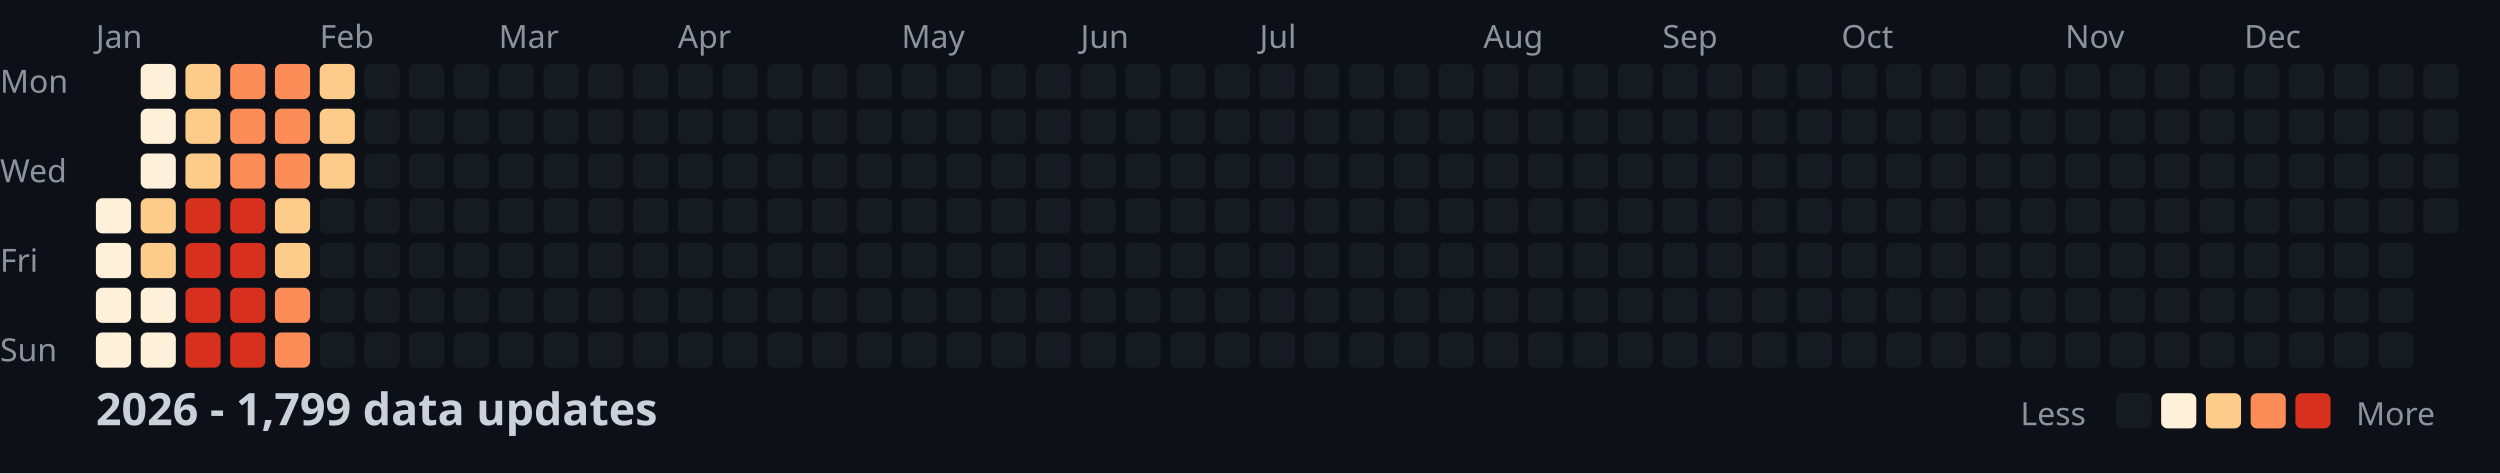
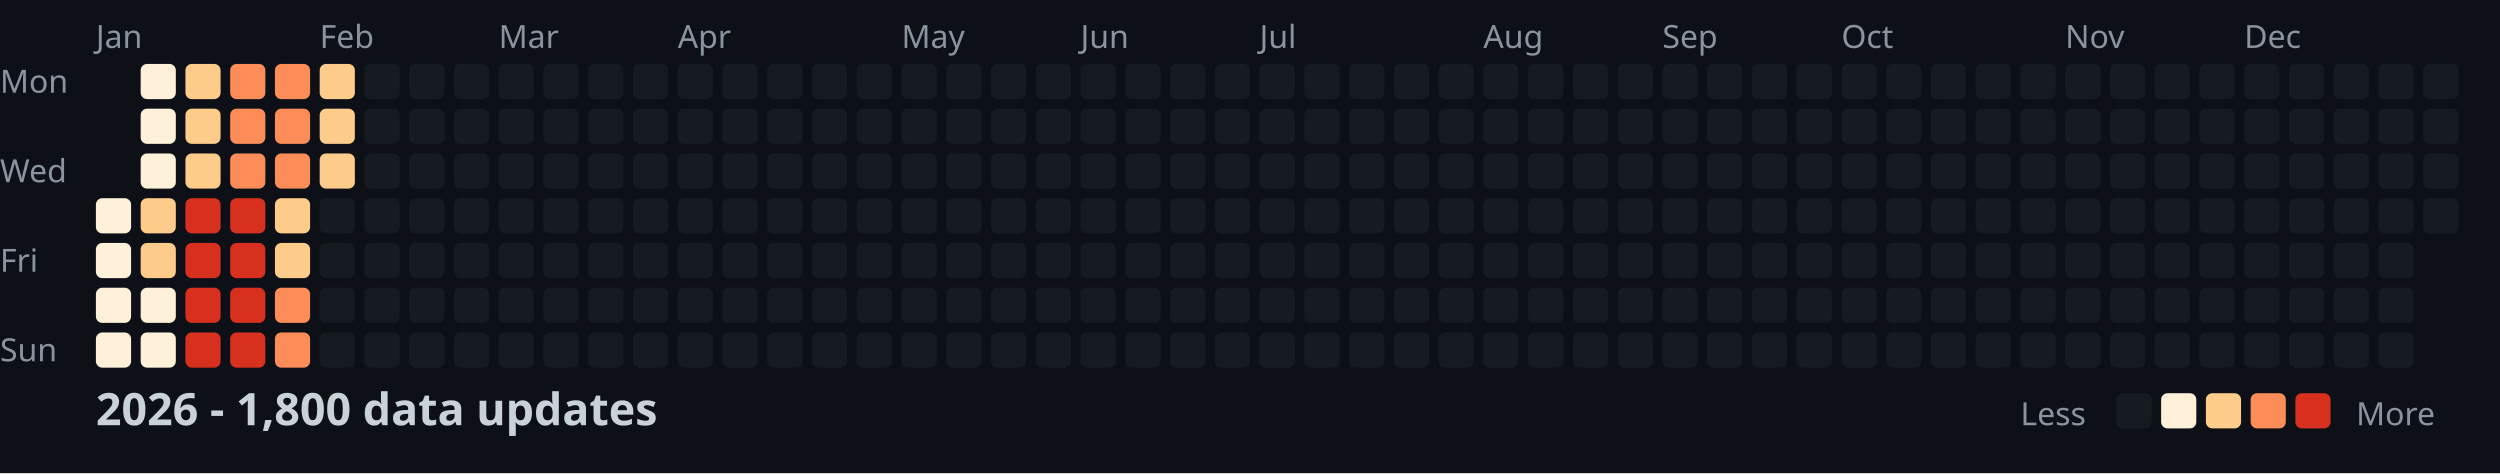
<svg xmlns="http://www.w3.org/2000/svg" width="782" height="148">
  <style>
    .month { font: 10px sans-serif; fill: #8b949e; }
    .day { font: 10px sans-serif; fill: #8b949e; }
    .title { font: bold 14px sans-serif; fill: #c9d1d9; }
    .legend { font: 10px sans-serif; fill: #8b949e; }
  </style>
  <rect width="100%" height="100%" fill="#0d1117" />
  <text x="0" y="29" class="day">Mon</text>
  <text x="0" y="57" class="day">Wed</text>
  <text x="0" y="85" class="day">Fri</text>
  <text x="0" y="113" class="day">Sun</text>
  <text x="30" y="15" class="month">Jan</text>
  <text x="100" y="15" class="month">Feb</text>
  <text x="156" y="15" class="month">Mar</text>
  <text x="212" y="15" class="month">Apr</text>
  <text x="282" y="15" class="month">May</text>
  <text x="338" y="15" class="month">Jun</text>
  <text x="394" y="15" class="month">Jul</text>
  <text x="464" y="15" class="month">Aug</text>
  <text x="520" y="15" class="month">Sep</text>
  <text x="576" y="15" class="month">Oct</text>
  <text x="646" y="15" class="month">Nov</text>
  <text x="702" y="15" class="month">Dec</text>
  <rect x="30" y="62" width="11" height="11" fill="#fef0d9" rx="2" />
  <rect x="30" y="76" width="11" height="11" fill="#fef0d9" rx="2" />
  <rect x="30" y="90" width="11" height="11" fill="#fef0d9" rx="2" />
  <rect x="30" y="104" width="11" height="11" fill="#fef0d9" rx="2" />
  <rect x="44" y="20" width="11" height="11" fill="#fef0d9" rx="2" />
  <rect x="44" y="34" width="11" height="11" fill="#fef0d9" rx="2" />
  <rect x="44" y="48" width="11" height="11" fill="#fef0d9" rx="2" />
  <rect x="44" y="62" width="11" height="11" fill="#fdcc8a" rx="2" />
  <rect x="44" y="76" width="11" height="11" fill="#fdcc8a" rx="2" />
  <rect x="44" y="90" width="11" height="11" fill="#fef0d9" rx="2" />
  <rect x="44" y="104" width="11" height="11" fill="#fef0d9" rx="2" />
  <rect x="58" y="20" width="11" height="11" fill="#fdcc8a" rx="2" />
  <rect x="58" y="34" width="11" height="11" fill="#fdcc8a" rx="2" />
  <rect x="58" y="48" width="11" height="11" fill="#fdcc8a" rx="2" />
  <rect x="58" y="62" width="11" height="11" fill="#d7301f" rx="2" />
  <rect x="58" y="76" width="11" height="11" fill="#d7301f" rx="2" />
  <rect x="58" y="90" width="11" height="11" fill="#d7301f" rx="2" />
  <rect x="58" y="104" width="11" height="11" fill="#d7301f" rx="2" />
  <rect x="72" y="20" width="11" height="11" fill="#fc8d59" rx="2" />
  <rect x="72" y="34" width="11" height="11" fill="#fc8d59" rx="2" />
  <rect x="72" y="48" width="11" height="11" fill="#fc8d59" rx="2" />
  <rect x="72" y="62" width="11" height="11" fill="#d7301f" rx="2" />
  <rect x="72" y="76" width="11" height="11" fill="#d7301f" rx="2" />
  <rect x="72" y="90" width="11" height="11" fill="#d7301f" rx="2" />
  <rect x="72" y="104" width="11" height="11" fill="#d7301f" rx="2" />
  <rect x="86" y="20" width="11" height="11" fill="#fc8d59" rx="2" />
  <rect x="86" y="34" width="11" height="11" fill="#fc8d59" rx="2" />
  <rect x="86" y="48" width="11" height="11" fill="#fc8d59" rx="2" />
  <rect x="86" y="62" width="11" height="11" fill="#fdcc8a" rx="2" />
  <rect x="86" y="76" width="11" height="11" fill="#fdcc8a" rx="2" />
  <rect x="86" y="90" width="11" height="11" fill="#fc8d59" rx="2" />
  <rect x="86" y="104" width="11" height="11" fill="#fc8d59" rx="2" />
  <rect x="100" y="20" width="11" height="11" fill="#fdcc8a" rx="2" />
  <rect x="100" y="34" width="11" height="11" fill="#fdcc8a" rx="2" />
  <rect x="100" y="48" width="11" height="11" fill="#fdcc8a" rx="2" />
  <rect x="100" y="62" width="11" height="11" fill="#161b22" rx="2" />
  <rect x="100" y="76" width="11" height="11" fill="#161b22" rx="2" />
  <rect x="100" y="90" width="11" height="11" fill="#161b22" rx="2" />
  <rect x="100" y="104" width="11" height="11" fill="#161b22" rx="2" />
  <rect x="114" y="20" width="11" height="11" fill="#161b22" rx="2" />
  <rect x="114" y="34" width="11" height="11" fill="#161b22" rx="2" />
  <rect x="114" y="48" width="11" height="11" fill="#161b22" rx="2" />
  <rect x="114" y="62" width="11" height="11" fill="#161b22" rx="2" />
  <rect x="114" y="76" width="11" height="11" fill="#161b22" rx="2" />
  <rect x="114" y="90" width="11" height="11" fill="#161b22" rx="2" />
  <rect x="114" y="104" width="11" height="11" fill="#161b22" rx="2" />
  <rect x="128" y="20" width="11" height="11" fill="#161b22" rx="2" />
  <rect x="128" y="34" width="11" height="11" fill="#161b22" rx="2" />
  <rect x="128" y="48" width="11" height="11" fill="#161b22" rx="2" />
  <rect x="128" y="62" width="11" height="11" fill="#161b22" rx="2" />
  <rect x="128" y="76" width="11" height="11" fill="#161b22" rx="2" />
  <rect x="128" y="90" width="11" height="11" fill="#161b22" rx="2" />
  <rect x="128" y="104" width="11" height="11" fill="#161b22" rx="2" />
  <rect x="142" y="20" width="11" height="11" fill="#161b22" rx="2" />
  <rect x="142" y="34" width="11" height="11" fill="#161b22" rx="2" />
  <rect x="142" y="48" width="11" height="11" fill="#161b22" rx="2" />
  <rect x="142" y="62" width="11" height="11" fill="#161b22" rx="2" />
  <rect x="142" y="76" width="11" height="11" fill="#161b22" rx="2" />
  <rect x="142" y="90" width="11" height="11" fill="#161b22" rx="2" />
  <rect x="142" y="104" width="11" height="11" fill="#161b22" rx="2" />
  <rect x="156" y="20" width="11" height="11" fill="#161b22" rx="2" />
  <rect x="156" y="34" width="11" height="11" fill="#161b22" rx="2" />
  <rect x="156" y="48" width="11" height="11" fill="#161b22" rx="2" />
  <rect x="156" y="62" width="11" height="11" fill="#161b22" rx="2" />
  <rect x="156" y="76" width="11" height="11" fill="#161b22" rx="2" />
  <rect x="156" y="90" width="11" height="11" fill="#161b22" rx="2" />
  <rect x="156" y="104" width="11" height="11" fill="#161b22" rx="2" />
  <rect x="170" y="20" width="11" height="11" fill="#161b22" rx="2" />
  <rect x="170" y="34" width="11" height="11" fill="#161b22" rx="2" />
  <rect x="170" y="48" width="11" height="11" fill="#161b22" rx="2" />
  <rect x="170" y="62" width="11" height="11" fill="#161b22" rx="2" />
  <rect x="170" y="76" width="11" height="11" fill="#161b22" rx="2" />
  <rect x="170" y="90" width="11" height="11" fill="#161b22" rx="2" />
  <rect x="170" y="104" width="11" height="11" fill="#161b22" rx="2" />
  <rect x="184" y="20" width="11" height="11" fill="#161b22" rx="2" />
  <rect x="184" y="34" width="11" height="11" fill="#161b22" rx="2" />
  <rect x="184" y="48" width="11" height="11" fill="#161b22" rx="2" />
  <rect x="184" y="62" width="11" height="11" fill="#161b22" rx="2" />
  <rect x="184" y="76" width="11" height="11" fill="#161b22" rx="2" />
  <rect x="184" y="90" width="11" height="11" fill="#161b22" rx="2" />
  <rect x="184" y="104" width="11" height="11" fill="#161b22" rx="2" />
  <rect x="198" y="20" width="11" height="11" fill="#161b22" rx="2" />
  <rect x="198" y="34" width="11" height="11" fill="#161b22" rx="2" />
  <rect x="198" y="48" width="11" height="11" fill="#161b22" rx="2" />
  <rect x="198" y="62" width="11" height="11" fill="#161b22" rx="2" />
  <rect x="198" y="76" width="11" height="11" fill="#161b22" rx="2" />
  <rect x="198" y="90" width="11" height="11" fill="#161b22" rx="2" />
  <rect x="198" y="104" width="11" height="11" fill="#161b22" rx="2" />
  <rect x="212" y="20" width="11" height="11" fill="#161b22" rx="2" />
  <rect x="212" y="34" width="11" height="11" fill="#161b22" rx="2" />
  <rect x="212" y="48" width="11" height="11" fill="#161b22" rx="2" />
  <rect x="212" y="62" width="11" height="11" fill="#161b22" rx="2" />
  <rect x="212" y="76" width="11" height="11" fill="#161b22" rx="2" />
  <rect x="212" y="90" width="11" height="11" fill="#161b22" rx="2" />
  <rect x="212" y="104" width="11" height="11" fill="#161b22" rx="2" />
  <rect x="226" y="20" width="11" height="11" fill="#161b22" rx="2" />
  <rect x="226" y="34" width="11" height="11" fill="#161b22" rx="2" />
  <rect x="226" y="48" width="11" height="11" fill="#161b22" rx="2" />
  <rect x="226" y="62" width="11" height="11" fill="#161b22" rx="2" />
  <rect x="226" y="76" width="11" height="11" fill="#161b22" rx="2" />
  <rect x="226" y="90" width="11" height="11" fill="#161b22" rx="2" />
  <rect x="226" y="104" width="11" height="11" fill="#161b22" rx="2" />
  <rect x="240" y="20" width="11" height="11" fill="#161b22" rx="2" />
  <rect x="240" y="34" width="11" height="11" fill="#161b22" rx="2" />
  <rect x="240" y="48" width="11" height="11" fill="#161b22" rx="2" />
  <rect x="240" y="62" width="11" height="11" fill="#161b22" rx="2" />
  <rect x="240" y="76" width="11" height="11" fill="#161b22" rx="2" />
  <rect x="240" y="90" width="11" height="11" fill="#161b22" rx="2" />
  <rect x="240" y="104" width="11" height="11" fill="#161b22" rx="2" />
  <rect x="254" y="20" width="11" height="11" fill="#161b22" rx="2" />
  <rect x="254" y="34" width="11" height="11" fill="#161b22" rx="2" />
  <rect x="254" y="48" width="11" height="11" fill="#161b22" rx="2" />
  <rect x="254" y="62" width="11" height="11" fill="#161b22" rx="2" />
  <rect x="254" y="76" width="11" height="11" fill="#161b22" rx="2" />
  <rect x="254" y="90" width="11" height="11" fill="#161b22" rx="2" />
  <rect x="254" y="104" width="11" height="11" fill="#161b22" rx="2" />
  <rect x="268" y="20" width="11" height="11" fill="#161b22" rx="2" />
  <rect x="268" y="34" width="11" height="11" fill="#161b22" rx="2" />
  <rect x="268" y="48" width="11" height="11" fill="#161b22" rx="2" />
  <rect x="268" y="62" width="11" height="11" fill="#161b22" rx="2" />
  <rect x="268" y="76" width="11" height="11" fill="#161b22" rx="2" />
  <rect x="268" y="90" width="11" height="11" fill="#161b22" rx="2" />
  <rect x="268" y="104" width="11" height="11" fill="#161b22" rx="2" />
  <rect x="282" y="20" width="11" height="11" fill="#161b22" rx="2" />
  <rect x="282" y="34" width="11" height="11" fill="#161b22" rx="2" />
  <rect x="282" y="48" width="11" height="11" fill="#161b22" rx="2" />
  <rect x="282" y="62" width="11" height="11" fill="#161b22" rx="2" />
  <rect x="282" y="76" width="11" height="11" fill="#161b22" rx="2" />
  <rect x="282" y="90" width="11" height="11" fill="#161b22" rx="2" />
  <rect x="282" y="104" width="11" height="11" fill="#161b22" rx="2" />
  <rect x="296" y="20" width="11" height="11" fill="#161b22" rx="2" />
  <rect x="296" y="34" width="11" height="11" fill="#161b22" rx="2" />
  <rect x="296" y="48" width="11" height="11" fill="#161b22" rx="2" />
  <rect x="296" y="62" width="11" height="11" fill="#161b22" rx="2" />
  <rect x="296" y="76" width="11" height="11" fill="#161b22" rx="2" />
  <rect x="296" y="90" width="11" height="11" fill="#161b22" rx="2" />
  <rect x="296" y="104" width="11" height="11" fill="#161b22" rx="2" />
  <rect x="310" y="20" width="11" height="11" fill="#161b22" rx="2" />
  <rect x="310" y="34" width="11" height="11" fill="#161b22" rx="2" />
  <rect x="310" y="48" width="11" height="11" fill="#161b22" rx="2" />
  <rect x="310" y="62" width="11" height="11" fill="#161b22" rx="2" />
  <rect x="310" y="76" width="11" height="11" fill="#161b22" rx="2" />
  <rect x="310" y="90" width="11" height="11" fill="#161b22" rx="2" />
  <rect x="310" y="104" width="11" height="11" fill="#161b22" rx="2" />
  <rect x="324" y="20" width="11" height="11" fill="#161b22" rx="2" />
  <rect x="324" y="34" width="11" height="11" fill="#161b22" rx="2" />
  <rect x="324" y="48" width="11" height="11" fill="#161b22" rx="2" />
  <rect x="324" y="62" width="11" height="11" fill="#161b22" rx="2" />
  <rect x="324" y="76" width="11" height="11" fill="#161b22" rx="2" />
  <rect x="324" y="90" width="11" height="11" fill="#161b22" rx="2" />
  <rect x="324" y="104" width="11" height="11" fill="#161b22" rx="2" />
  <rect x="338" y="20" width="11" height="11" fill="#161b22" rx="2" />
  <rect x="338" y="34" width="11" height="11" fill="#161b22" rx="2" />
  <rect x="338" y="48" width="11" height="11" fill="#161b22" rx="2" />
  <rect x="338" y="62" width="11" height="11" fill="#161b22" rx="2" />
  <rect x="338" y="76" width="11" height="11" fill="#161b22" rx="2" />
  <rect x="338" y="90" width="11" height="11" fill="#161b22" rx="2" />
  <rect x="338" y="104" width="11" height="11" fill="#161b22" rx="2" />
  <rect x="352" y="20" width="11" height="11" fill="#161b22" rx="2" />
  <rect x="352" y="34" width="11" height="11" fill="#161b22" rx="2" />
  <rect x="352" y="48" width="11" height="11" fill="#161b22" rx="2" />
  <rect x="352" y="62" width="11" height="11" fill="#161b22" rx="2" />
  <rect x="352" y="76" width="11" height="11" fill="#161b22" rx="2" />
  <rect x="352" y="90" width="11" height="11" fill="#161b22" rx="2" />
  <rect x="352" y="104" width="11" height="11" fill="#161b22" rx="2" />
  <rect x="366" y="20" width="11" height="11" fill="#161b22" rx="2" />
  <rect x="366" y="34" width="11" height="11" fill="#161b22" rx="2" />
  <rect x="366" y="48" width="11" height="11" fill="#161b22" rx="2" />
  <rect x="366" y="62" width="11" height="11" fill="#161b22" rx="2" />
  <rect x="366" y="76" width="11" height="11" fill="#161b22" rx="2" />
  <rect x="366" y="90" width="11" height="11" fill="#161b22" rx="2" />
  <rect x="366" y="104" width="11" height="11" fill="#161b22" rx="2" />
  <rect x="380" y="20" width="11" height="11" fill="#161b22" rx="2" />
  <rect x="380" y="34" width="11" height="11" fill="#161b22" rx="2" />
  <rect x="380" y="48" width="11" height="11" fill="#161b22" rx="2" />
  <rect x="380" y="62" width="11" height="11" fill="#161b22" rx="2" />
  <rect x="380" y="76" width="11" height="11" fill="#161b22" rx="2" />
  <rect x="380" y="90" width="11" height="11" fill="#161b22" rx="2" />
  <rect x="380" y="104" width="11" height="11" fill="#161b22" rx="2" />
  <rect x="394" y="20" width="11" height="11" fill="#161b22" rx="2" />
  <rect x="394" y="34" width="11" height="11" fill="#161b22" rx="2" />
  <rect x="394" y="48" width="11" height="11" fill="#161b22" rx="2" />
  <rect x="394" y="62" width="11" height="11" fill="#161b22" rx="2" />
  <rect x="394" y="76" width="11" height="11" fill="#161b22" rx="2" />
  <rect x="394" y="90" width="11" height="11" fill="#161b22" rx="2" />
  <rect x="394" y="104" width="11" height="11" fill="#161b22" rx="2" />
  <rect x="408" y="20" width="11" height="11" fill="#161b22" rx="2" />
  <rect x="408" y="34" width="11" height="11" fill="#161b22" rx="2" />
  <rect x="408" y="48" width="11" height="11" fill="#161b22" rx="2" />
  <rect x="408" y="62" width="11" height="11" fill="#161b22" rx="2" />
  <rect x="408" y="76" width="11" height="11" fill="#161b22" rx="2" />
  <rect x="408" y="90" width="11" height="11" fill="#161b22" rx="2" />
  <rect x="408" y="104" width="11" height="11" fill="#161b22" rx="2" />
  <rect x="422" y="20" width="11" height="11" fill="#161b22" rx="2" />
  <rect x="422" y="34" width="11" height="11" fill="#161b22" rx="2" />
  <rect x="422" y="48" width="11" height="11" fill="#161b22" rx="2" />
  <rect x="422" y="62" width="11" height="11" fill="#161b22" rx="2" />
  <rect x="422" y="76" width="11" height="11" fill="#161b22" rx="2" />
  <rect x="422" y="90" width="11" height="11" fill="#161b22" rx="2" />
  <rect x="422" y="104" width="11" height="11" fill="#161b22" rx="2" />
  <rect x="436" y="20" width="11" height="11" fill="#161b22" rx="2" />
  <rect x="436" y="34" width="11" height="11" fill="#161b22" rx="2" />
  <rect x="436" y="48" width="11" height="11" fill="#161b22" rx="2" />
  <rect x="436" y="62" width="11" height="11" fill="#161b22" rx="2" />
  <rect x="436" y="76" width="11" height="11" fill="#161b22" rx="2" />
  <rect x="436" y="90" width="11" height="11" fill="#161b22" rx="2" />
  <rect x="436" y="104" width="11" height="11" fill="#161b22" rx="2" />
  <rect x="450" y="20" width="11" height="11" fill="#161b22" rx="2" />
  <rect x="450" y="34" width="11" height="11" fill="#161b22" rx="2" />
  <rect x="450" y="48" width="11" height="11" fill="#161b22" rx="2" />
  <rect x="450" y="62" width="11" height="11" fill="#161b22" rx="2" />
  <rect x="450" y="76" width="11" height="11" fill="#161b22" rx="2" />
  <rect x="450" y="90" width="11" height="11" fill="#161b22" rx="2" />
  <rect x="450" y="104" width="11" height="11" fill="#161b22" rx="2" />
  <rect x="464" y="20" width="11" height="11" fill="#161b22" rx="2" />
  <rect x="464" y="34" width="11" height="11" fill="#161b22" rx="2" />
  <rect x="464" y="48" width="11" height="11" fill="#161b22" rx="2" />
  <rect x="464" y="62" width="11" height="11" fill="#161b22" rx="2" />
  <rect x="464" y="76" width="11" height="11" fill="#161b22" rx="2" />
  <rect x="464" y="90" width="11" height="11" fill="#161b22" rx="2" />
  <rect x="464" y="104" width="11" height="11" fill="#161b22" rx="2" />
  <rect x="478" y="20" width="11" height="11" fill="#161b22" rx="2" />
  <rect x="478" y="34" width="11" height="11" fill="#161b22" rx="2" />
  <rect x="478" y="48" width="11" height="11" fill="#161b22" rx="2" />
  <rect x="478" y="62" width="11" height="11" fill="#161b22" rx="2" />
  <rect x="478" y="76" width="11" height="11" fill="#161b22" rx="2" />
  <rect x="478" y="90" width="11" height="11" fill="#161b22" rx="2" />
  <rect x="478" y="104" width="11" height="11" fill="#161b22" rx="2" />
  <rect x="492" y="20" width="11" height="11" fill="#161b22" rx="2" />
  <rect x="492" y="34" width="11" height="11" fill="#161b22" rx="2" />
  <rect x="492" y="48" width="11" height="11" fill="#161b22" rx="2" />
  <rect x="492" y="62" width="11" height="11" fill="#161b22" rx="2" />
  <rect x="492" y="76" width="11" height="11" fill="#161b22" rx="2" />
  <rect x="492" y="90" width="11" height="11" fill="#161b22" rx="2" />
  <rect x="492" y="104" width="11" height="11" fill="#161b22" rx="2" />
  <rect x="506" y="20" width="11" height="11" fill="#161b22" rx="2" />
  <rect x="506" y="34" width="11" height="11" fill="#161b22" rx="2" />
  <rect x="506" y="48" width="11" height="11" fill="#161b22" rx="2" />
  <rect x="506" y="62" width="11" height="11" fill="#161b22" rx="2" />
  <rect x="506" y="76" width="11" height="11" fill="#161b22" rx="2" />
  <rect x="506" y="90" width="11" height="11" fill="#161b22" rx="2" />
  <rect x="506" y="104" width="11" height="11" fill="#161b22" rx="2" />
  <rect x="520" y="20" width="11" height="11" fill="#161b22" rx="2" />
  <rect x="520" y="34" width="11" height="11" fill="#161b22" rx="2" />
  <rect x="520" y="48" width="11" height="11" fill="#161b22" rx="2" />
  <rect x="520" y="62" width="11" height="11" fill="#161b22" rx="2" />
  <rect x="520" y="76" width="11" height="11" fill="#161b22" rx="2" />
  <rect x="520" y="90" width="11" height="11" fill="#161b22" rx="2" />
  <rect x="520" y="104" width="11" height="11" fill="#161b22" rx="2" />
  <rect x="534" y="20" width="11" height="11" fill="#161b22" rx="2" />
  <rect x="534" y="34" width="11" height="11" fill="#161b22" rx="2" />
  <rect x="534" y="48" width="11" height="11" fill="#161b22" rx="2" />
  <rect x="534" y="62" width="11" height="11" fill="#161b22" rx="2" />
  <rect x="534" y="76" width="11" height="11" fill="#161b22" rx="2" />
  <rect x="534" y="90" width="11" height="11" fill="#161b22" rx="2" />
  <rect x="534" y="104" width="11" height="11" fill="#161b22" rx="2" />
  <rect x="548" y="20" width="11" height="11" fill="#161b22" rx="2" />
  <rect x="548" y="34" width="11" height="11" fill="#161b22" rx="2" />
  <rect x="548" y="48" width="11" height="11" fill="#161b22" rx="2" />
  <rect x="548" y="62" width="11" height="11" fill="#161b22" rx="2" />
  <rect x="548" y="76" width="11" height="11" fill="#161b22" rx="2" />
  <rect x="548" y="90" width="11" height="11" fill="#161b22" rx="2" />
  <rect x="548" y="104" width="11" height="11" fill="#161b22" rx="2" />
  <rect x="562" y="20" width="11" height="11" fill="#161b22" rx="2" />
  <rect x="562" y="34" width="11" height="11" fill="#161b22" rx="2" />
  <rect x="562" y="48" width="11" height="11" fill="#161b22" rx="2" />
  <rect x="562" y="62" width="11" height="11" fill="#161b22" rx="2" />
  <rect x="562" y="76" width="11" height="11" fill="#161b22" rx="2" />
  <rect x="562" y="90" width="11" height="11" fill="#161b22" rx="2" />
  <rect x="562" y="104" width="11" height="11" fill="#161b22" rx="2" />
  <rect x="576" y="20" width="11" height="11" fill="#161b22" rx="2" />
  <rect x="576" y="34" width="11" height="11" fill="#161b22" rx="2" />
  <rect x="576" y="48" width="11" height="11" fill="#161b22" rx="2" />
  <rect x="576" y="62" width="11" height="11" fill="#161b22" rx="2" />
  <rect x="576" y="76" width="11" height="11" fill="#161b22" rx="2" />
  <rect x="576" y="90" width="11" height="11" fill="#161b22" rx="2" />
  <rect x="576" y="104" width="11" height="11" fill="#161b22" rx="2" />
  <rect x="590" y="20" width="11" height="11" fill="#161b22" rx="2" />
  <rect x="590" y="34" width="11" height="11" fill="#161b22" rx="2" />
  <rect x="590" y="48" width="11" height="11" fill="#161b22" rx="2" />
  <rect x="590" y="62" width="11" height="11" fill="#161b22" rx="2" />
  <rect x="590" y="76" width="11" height="11" fill="#161b22" rx="2" />
  <rect x="590" y="90" width="11" height="11" fill="#161b22" rx="2" />
  <rect x="590" y="104" width="11" height="11" fill="#161b22" rx="2" />
  <rect x="604" y="20" width="11" height="11" fill="#161b22" rx="2" />
  <rect x="604" y="34" width="11" height="11" fill="#161b22" rx="2" />
  <rect x="604" y="48" width="11" height="11" fill="#161b22" rx="2" />
  <rect x="604" y="62" width="11" height="11" fill="#161b22" rx="2" />
  <rect x="604" y="76" width="11" height="11" fill="#161b22" rx="2" />
  <rect x="604" y="90" width="11" height="11" fill="#161b22" rx="2" />
  <rect x="604" y="104" width="11" height="11" fill="#161b22" rx="2" />
  <rect x="618" y="20" width="11" height="11" fill="#161b22" rx="2" />
  <rect x="618" y="34" width="11" height="11" fill="#161b22" rx="2" />
  <rect x="618" y="48" width="11" height="11" fill="#161b22" rx="2" />
  <rect x="618" y="62" width="11" height="11" fill="#161b22" rx="2" />
  <rect x="618" y="76" width="11" height="11" fill="#161b22" rx="2" />
  <rect x="618" y="90" width="11" height="11" fill="#161b22" rx="2" />
  <rect x="618" y="104" width="11" height="11" fill="#161b22" rx="2" />
  <rect x="632" y="20" width="11" height="11" fill="#161b22" rx="2" />
  <rect x="632" y="34" width="11" height="11" fill="#161b22" rx="2" />
  <rect x="632" y="48" width="11" height="11" fill="#161b22" rx="2" />
  <rect x="632" y="62" width="11" height="11" fill="#161b22" rx="2" />
  <rect x="632" y="76" width="11" height="11" fill="#161b22" rx="2" />
  <rect x="632" y="90" width="11" height="11" fill="#161b22" rx="2" />
  <rect x="632" y="104" width="11" height="11" fill="#161b22" rx="2" />
  <rect x="646" y="20" width="11" height="11" fill="#161b22" rx="2" />
  <rect x="646" y="34" width="11" height="11" fill="#161b22" rx="2" />
  <rect x="646" y="48" width="11" height="11" fill="#161b22" rx="2" />
  <rect x="646" y="62" width="11" height="11" fill="#161b22" rx="2" />
  <rect x="646" y="76" width="11" height="11" fill="#161b22" rx="2" />
  <rect x="646" y="90" width="11" height="11" fill="#161b22" rx="2" />
  <rect x="646" y="104" width="11" height="11" fill="#161b22" rx="2" />
  <rect x="660" y="20" width="11" height="11" fill="#161b22" rx="2" />
  <rect x="660" y="34" width="11" height="11" fill="#161b22" rx="2" />
  <rect x="660" y="48" width="11" height="11" fill="#161b22" rx="2" />
  <rect x="660" y="62" width="11" height="11" fill="#161b22" rx="2" />
  <rect x="660" y="76" width="11" height="11" fill="#161b22" rx="2" />
  <rect x="660" y="90" width="11" height="11" fill="#161b22" rx="2" />
  <rect x="660" y="104" width="11" height="11" fill="#161b22" rx="2" />
  <rect x="674" y="20" width="11" height="11" fill="#161b22" rx="2" />
  <rect x="674" y="34" width="11" height="11" fill="#161b22" rx="2" />
  <rect x="674" y="48" width="11" height="11" fill="#161b22" rx="2" />
  <rect x="674" y="62" width="11" height="11" fill="#161b22" rx="2" />
  <rect x="674" y="76" width="11" height="11" fill="#161b22" rx="2" />
  <rect x="674" y="90" width="11" height="11" fill="#161b22" rx="2" />
  <rect x="674" y="104" width="11" height="11" fill="#161b22" rx="2" />
  <rect x="688" y="20" width="11" height="11" fill="#161b22" rx="2" />
  <rect x="688" y="34" width="11" height="11" fill="#161b22" rx="2" />
  <rect x="688" y="48" width="11" height="11" fill="#161b22" rx="2" />
  <rect x="688" y="62" width="11" height="11" fill="#161b22" rx="2" />
  <rect x="688" y="76" width="11" height="11" fill="#161b22" rx="2" />
  <rect x="688" y="90" width="11" height="11" fill="#161b22" rx="2" />
  <rect x="688" y="104" width="11" height="11" fill="#161b22" rx="2" />
  <rect x="702" y="20" width="11" height="11" fill="#161b22" rx="2" />
  <rect x="702" y="34" width="11" height="11" fill="#161b22" rx="2" />
  <rect x="702" y="48" width="11" height="11" fill="#161b22" rx="2" />
  <rect x="702" y="62" width="11" height="11" fill="#161b22" rx="2" />
  <rect x="702" y="76" width="11" height="11" fill="#161b22" rx="2" />
  <rect x="702" y="90" width="11" height="11" fill="#161b22" rx="2" />
  <rect x="702" y="104" width="11" height="11" fill="#161b22" rx="2" />
  <rect x="716" y="20" width="11" height="11" fill="#161b22" rx="2" />
  <rect x="716" y="34" width="11" height="11" fill="#161b22" rx="2" />
  <rect x="716" y="48" width="11" height="11" fill="#161b22" rx="2" />
  <rect x="716" y="62" width="11" height="11" fill="#161b22" rx="2" />
  <rect x="716" y="76" width="11" height="11" fill="#161b22" rx="2" />
  <rect x="716" y="90" width="11" height="11" fill="#161b22" rx="2" />
  <rect x="716" y="104" width="11" height="11" fill="#161b22" rx="2" />
  <rect x="730" y="20" width="11" height="11" fill="#161b22" rx="2" />
  <rect x="730" y="34" width="11" height="11" fill="#161b22" rx="2" />
  <rect x="730" y="48" width="11" height="11" fill="#161b22" rx="2" />
  <rect x="730" y="62" width="11" height="11" fill="#161b22" rx="2" />
  <rect x="730" y="76" width="11" height="11" fill="#161b22" rx="2" />
  <rect x="730" y="90" width="11" height="11" fill="#161b22" rx="2" />
  <rect x="730" y="104" width="11" height="11" fill="#161b22" rx="2" />
  <rect x="744" y="20" width="11" height="11" fill="#161b22" rx="2" />
  <rect x="744" y="34" width="11" height="11" fill="#161b22" rx="2" />
  <rect x="744" y="48" width="11" height="11" fill="#161b22" rx="2" />
  <rect x="744" y="62" width="11" height="11" fill="#161b22" rx="2" />
  <rect x="744" y="76" width="11" height="11" fill="#161b22" rx="2" />
  <rect x="744" y="90" width="11" height="11" fill="#161b22" rx="2" />
  <rect x="744" y="104" width="11" height="11" fill="#161b22" rx="2" />
  <rect x="758" y="20" width="11" height="11" fill="#161b22" rx="2" />
  <rect x="758" y="34" width="11" height="11" fill="#161b22" rx="2" />
  <rect x="758" y="48" width="11" height="11" fill="#161b22" rx="2" />
  <rect x="758" y="62" width="11" height="11" fill="#161b22" rx="2" />
-   <text x="30" y="133" class="title">2026 - 1,799 data updates</text>
+   <text x="30" y="133" class="title">2026 - 1,800 data updates</text>
  <text x="632" y="133" class="legend">Less</text>
  <rect x="662" y="123" width="11" height="11" fill="#161b22" rx="2" />
  <rect x="676" y="123" width="11" height="11" fill="#fef0d9" rx="2" />
  <rect x="690" y="123" width="11" height="11" fill="#fdcc8a" rx="2" />
  <rect x="704" y="123" width="11" height="11" fill="#fc8d59" rx="2" />
  <rect x="718" y="123" width="11" height="11" fill="#d7301f" rx="2" />
  <text x="737" y="133" class="legend">More</text>
</svg>
